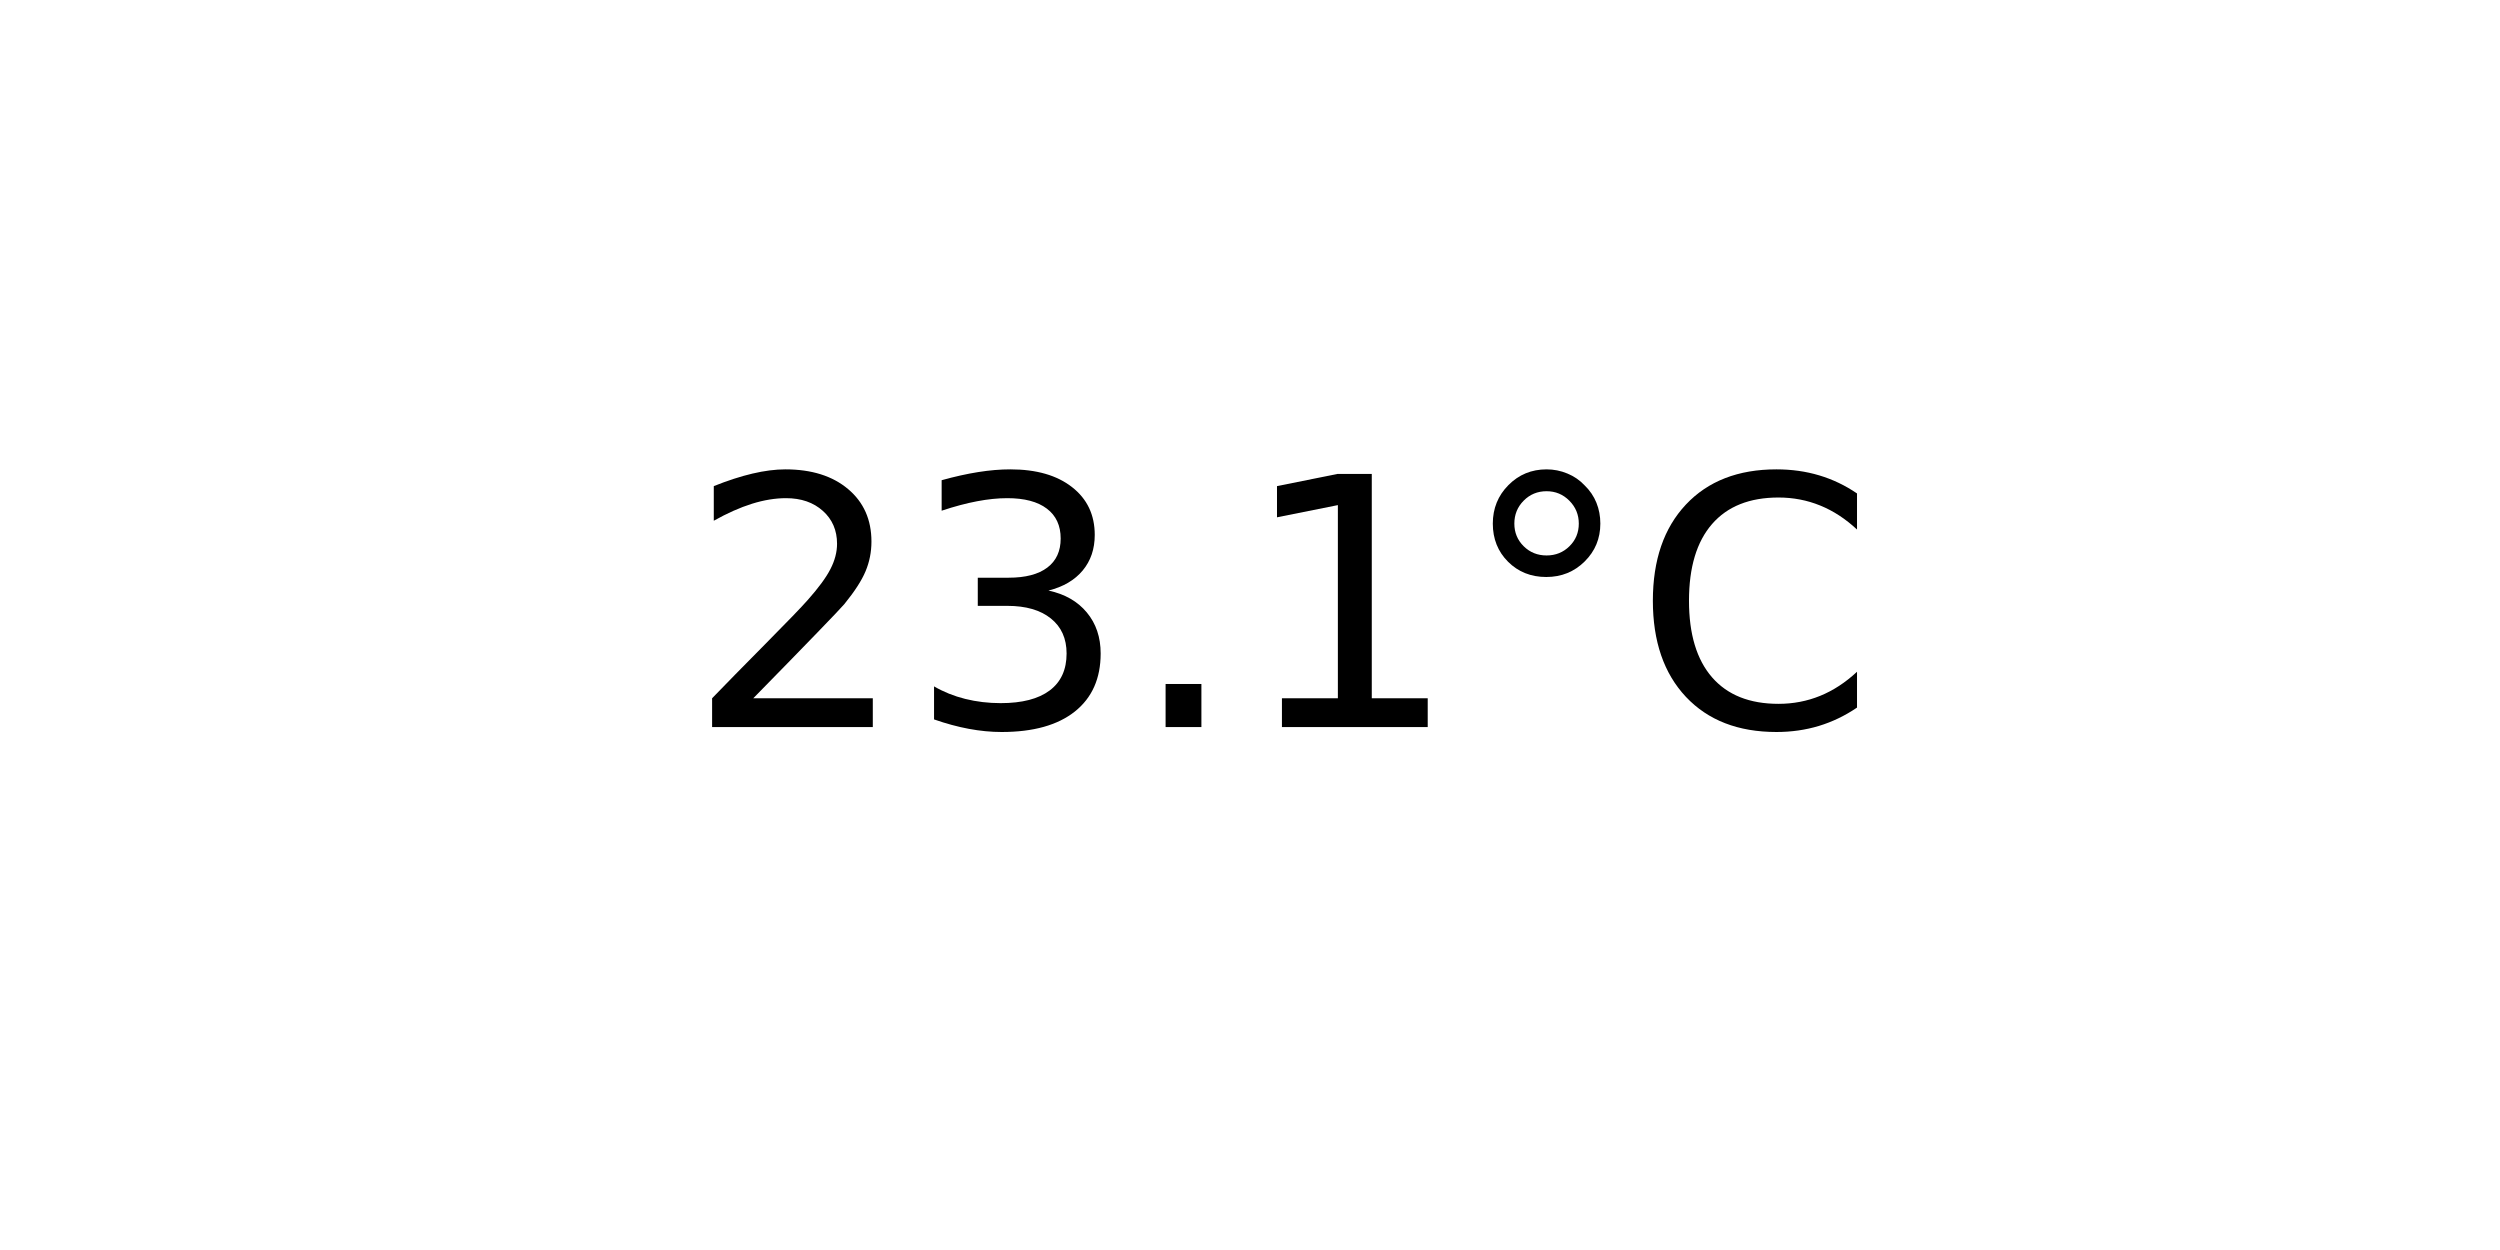
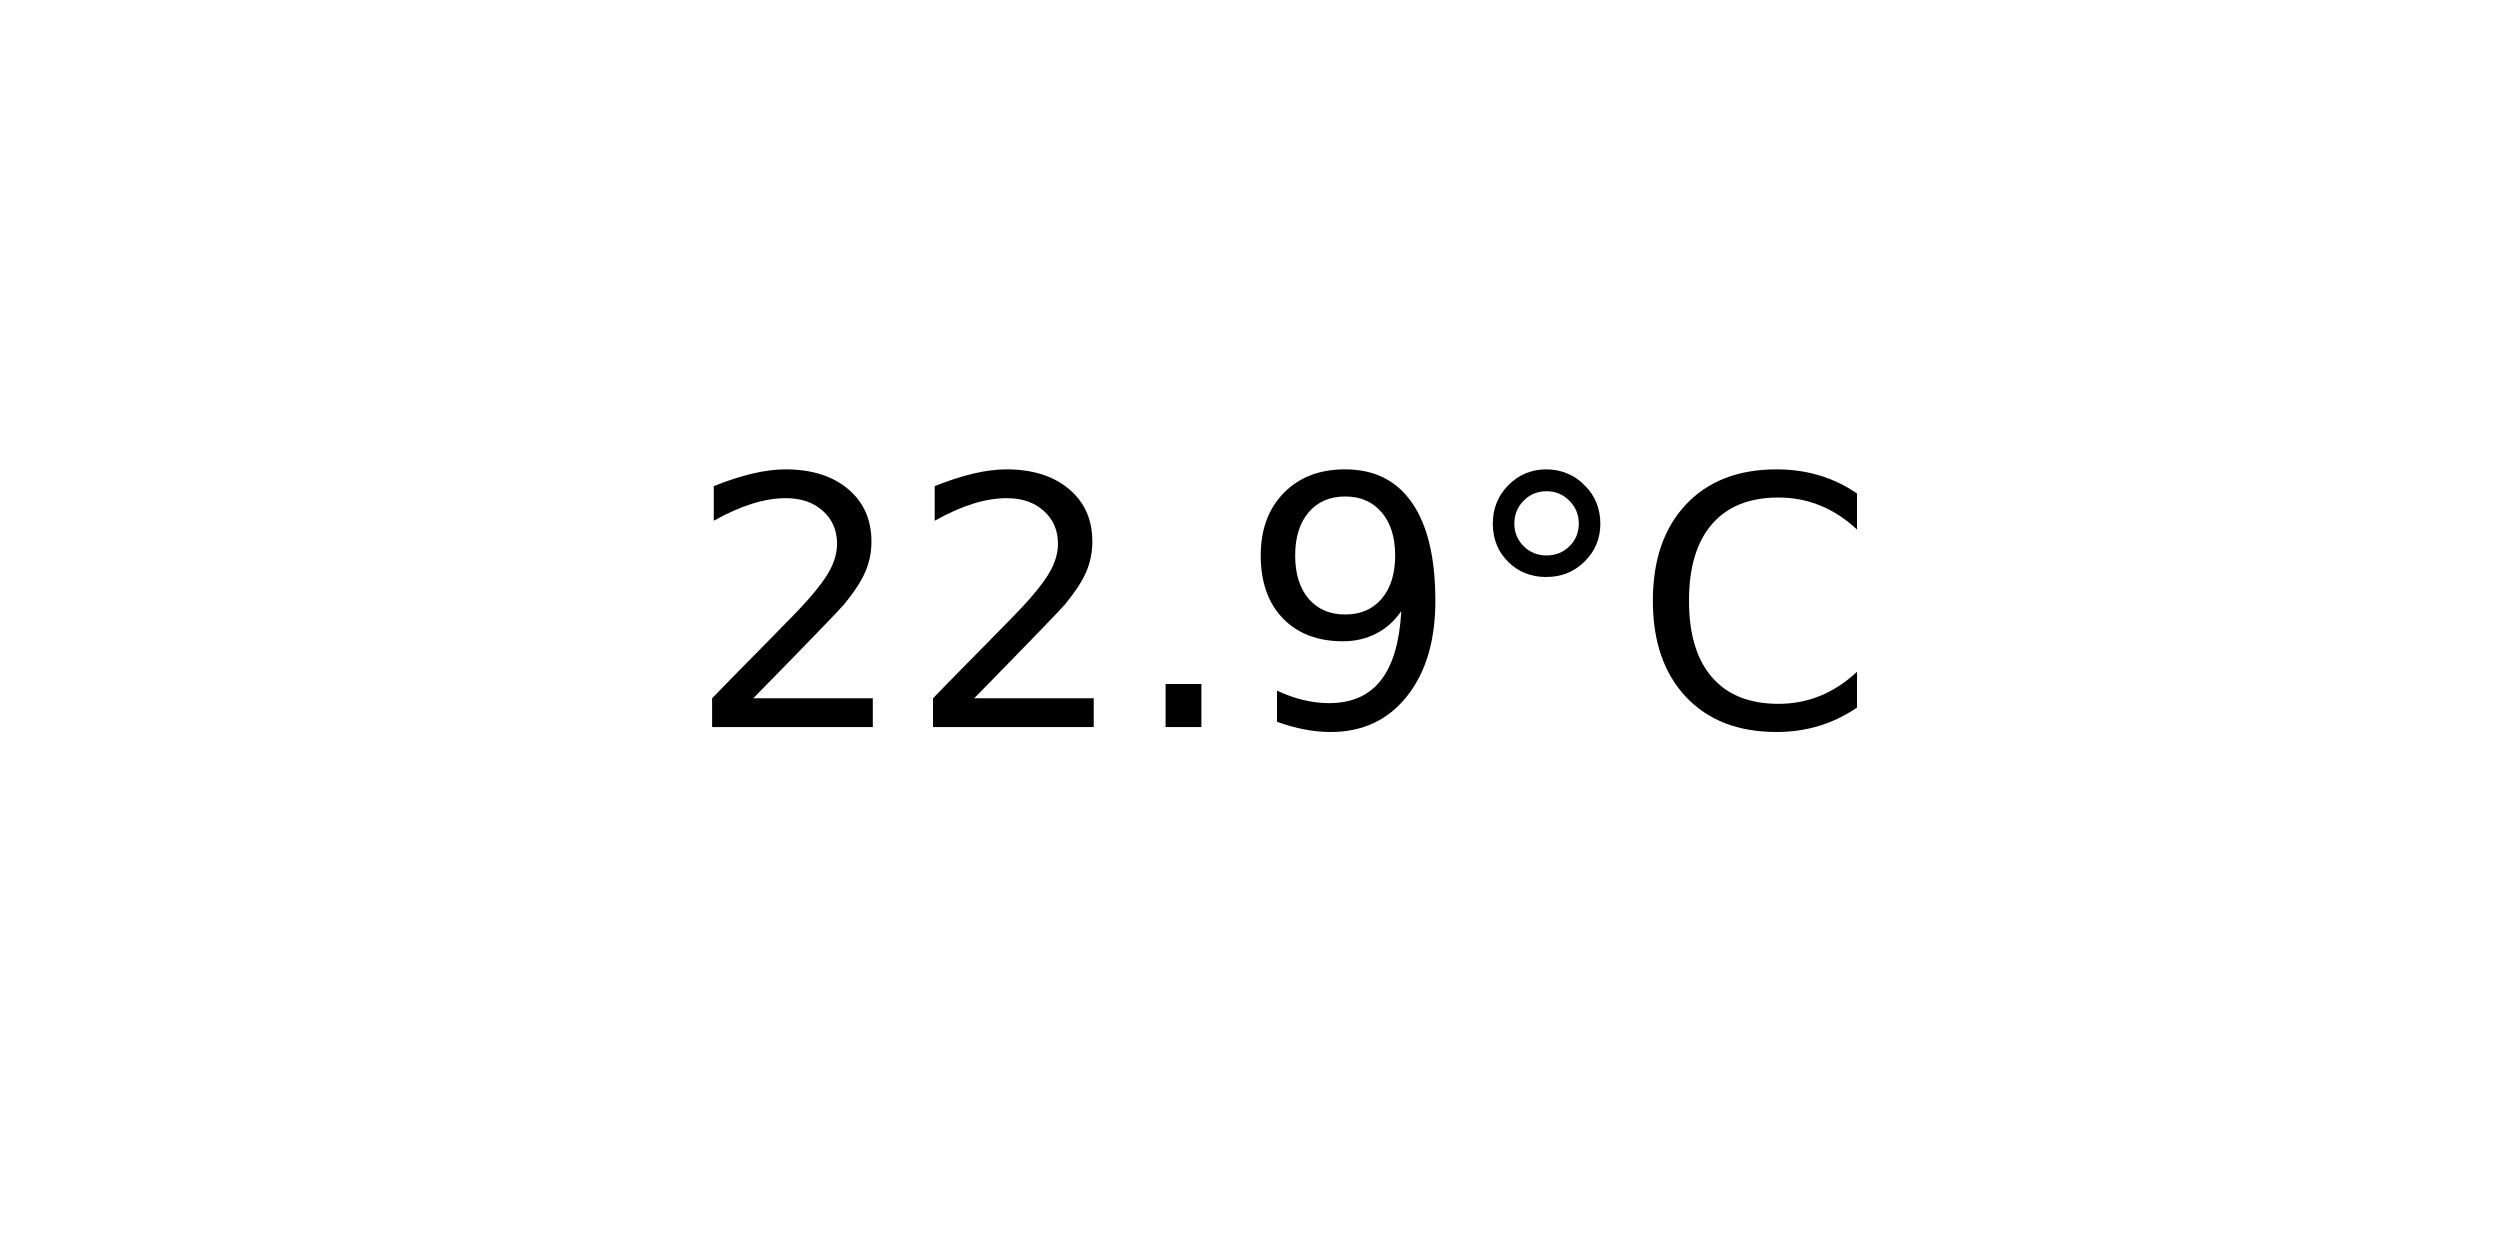
<svg xmlns="http://www.w3.org/2000/svg" xmlns:xlink="http://www.w3.org/1999/xlink" width="72pt" height="36pt" viewBox="0 0 72 36" version="1.1">
  <defs>
    <style type="text/css">*{stroke-linejoin: round; stroke-linecap: butt}</style>
  </defs>
  <g id="figure_1">
    <g id="axes_1">
      <g id="text_1">
        <g transform="translate(19.77578 20.93937) scale(0.1 -0.1)">
          <defs>
            <path id="DejaVuSans-32" d="M 1228 531  L 3431 531  L 3431 0  L 469 0  L 469 531  Q 828 903 1448 1529  Q 2069 2156 2228 2338  Q 2531 2678 2651 2914  Q 2772 3150 2772 3378  Q 2772 3750 2511 3984  Q 2250 4219 1831 4219  Q 1534 4219 1204 4116  Q 875 4013 500 3803  L 500 4441  Q 881 4594 1212 4672  Q 1544 4750 1819 4750  Q 2544 4750 2975 4387  Q 3406 4025 3406 3419  Q 3406 3131 3298 2873  Q 3191 2616 2906 2266  Q 2828 2175 2409 1742  Q 1991 1309 1228 531  z " transform="scale(0.015625)" />
-             <path id="DejaVuSans-33" d="M 2597 2516  Q 3050 2419 3304 2112  Q 3559 1806 3559 1356  Q 3559 666 3084 287  Q 2609 -91 1734 -91  Q 1441 -91 1130 -33  Q 819 25 488 141  L 488 750  Q 750 597 1062 519  Q 1375 441 1716 441  Q 2309 441 2620 675  Q 2931 909 2931 1356  Q 2931 1769 2642 2001  Q 2353 2234 1838 2234  L 1294 2234  L 1294 2753  L 1863 2753  Q 2328 2753 2575 2939  Q 2822 3125 2822 3475  Q 2822 3834 2567 4026  Q 2313 4219 1838 4219  Q 1578 4219 1281 4162  Q 984 4106 628 3988  L 628 4550  Q 988 4650 1302 4700  Q 1616 4750 1894 4750  Q 2613 4750 3031 4423  Q 3450 4097 3450 3541  Q 3450 3153 3228 2886  Q 3006 2619 2597 2516  z " transform="scale(0.015625)" />
            <path id="DejaVuSans-2e" d="M 684 794  L 1344 794  L 1344 0  L 684 0  L 684 794  z " transform="scale(0.015625)" />
-             <path id="DejaVuSans-31" d="M 794 531  L 1825 531  L 1825 4091  L 703 3866  L 703 4441  L 1819 4666  L 2450 4666  L 2450 531  L 3481 531  L 3481 0  L 794 0  L 794 531  z " transform="scale(0.015625)" />
+             <path id="DejaVuSans-39" d="M 703 97  L 703 672  Q 941 559 1184 500  Q 1428 441 1663 441  Q 2288 441 2617 861  Q 2947 1281 2994 2138  Q 2813 1869 2534 1725  Q 2256 1581 1919 1581  Q 1219 1581 811 2004  Q 403 2428 403 3163  Q 403 3881 828 4315  Q 1253 4750 1959 4750  Q 2769 4750 3195 4129  Q 3622 3509 3622 2328  Q 3622 1225 3098 567  Q 2575 -91 1691 -91  Q 1453 -91 1209 -44  Q 966 3 703 97  z M 1959 2075  Q 2384 2075 2632 2365  Q 2881 2656 2881 3163  Q 2881 3666 2632 3958  Q 2384 4250 1959 4250  Q 1534 4250 1286 3958  Q 1038 3666 1038 3163  Q 1038 2656 1286 2365  Q 1534 2075 1959 2075  z " transform="scale(0.015625)" />
            <path id="DejaVuSans-b0" d="M 1600 4347  Q 1350 4347 1178 4173  Q 1006 4000 1006 3750  Q 1006 3503 1178 3333  Q 1350 3163 1600 3163  Q 1850 3163 2022 3333  Q 2194 3503 2194 3750  Q 2194 3997 2020 4172  Q 1847 4347 1600 4347  z M 1600 4750  Q 1800 4750 1984 4673  Q 2169 4597 2303 4453  Q 2447 4313 2519 4134  Q 2591 3956 2591 3750  Q 2591 3338 2302 3052  Q 2013 2766 1594 2766  Q 1172 2766 890 3047  Q 609 3328 609 3750  Q 609 4169 896 4459  Q 1184 4750 1600 4750  z " transform="scale(0.015625)" />
            <path id="DejaVuSans-43" d="M 4122 4306  L 4122 3641  Q 3803 3938 3442 4084  Q 3081 4231 2675 4231  Q 1875 4231 1450 3742  Q 1025 3253 1025 2328  Q 1025 1406 1450 917  Q 1875 428 2675 428  Q 3081 428 3442 575  Q 3803 722 4122 1019  L 4122 359  Q 3791 134 3420 21  Q 3050 -91 2638 -91  Q 1578 -91 968 557  Q 359 1206 359 2328  Q 359 3453 968 4101  Q 1578 4750 2638 4750  Q 3056 4750 3426 4639  Q 3797 4528 4122 4306  z " transform="scale(0.015625)" />
          </defs>
          <use xlink:href="#DejaVuSans-32" />
-           <use xlink:href="#DejaVuSans-33" x="63.623" />
+           <use xlink:href="#DejaVuSans-32" x="63.623" />
          <use xlink:href="#DejaVuSans-2e" x="127.246" />
-           <use xlink:href="#DejaVuSans-31" x="159.033" />
+           <use xlink:href="#DejaVuSans-39" x="159.033" />
          <use xlink:href="#DejaVuSans-b0" x="222.656" />
          <use xlink:href="#DejaVuSans-43" x="272.656" />
        </g>
      </g>
    </g>
  </g>
</svg>
